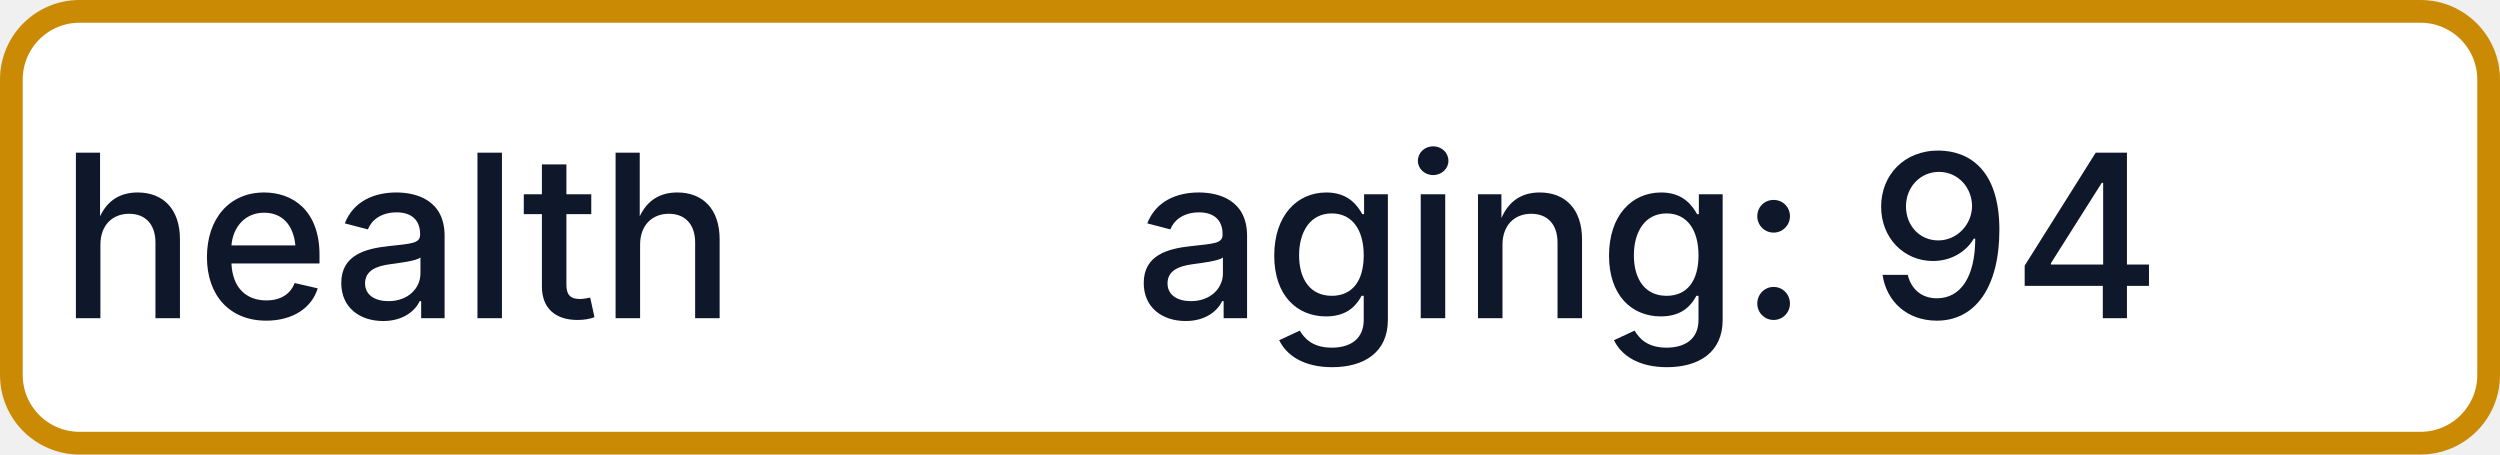
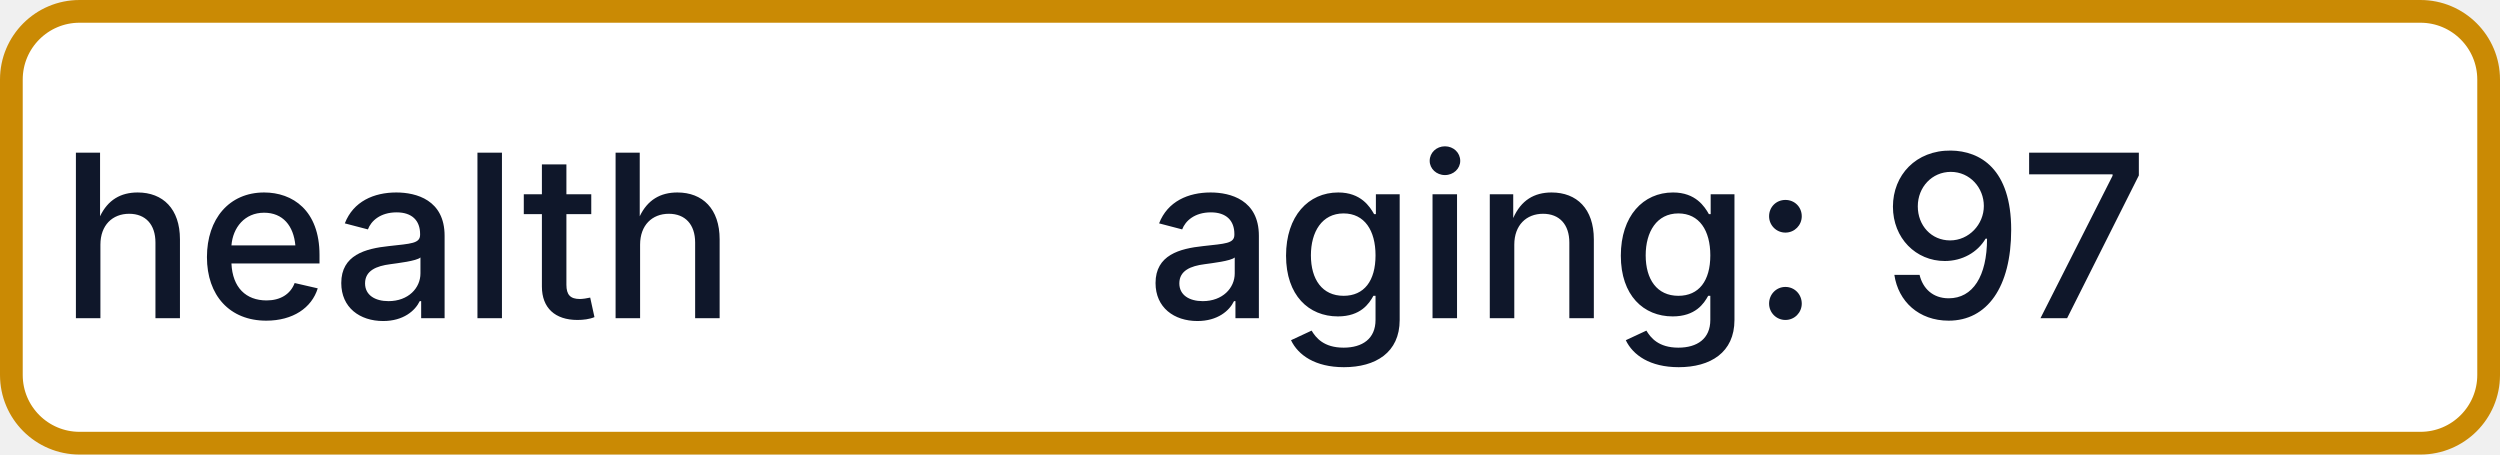
- <svg xmlns="http://www.w3.org/2000/svg" width="110" height="20" role="img" aria-label="health: aging: 94">
+ <svg xmlns="http://www.w3.org/2000/svg" width="110" height="20" role="img" aria-label="health: aging: 97">
  <rect x="0.5" y="0.5" width="109" height="19" rx="3" fill="#FFFFFF" stroke="#CA8A04" stroke-width="1" />
  <g fill="#0F172A" text-anchor="middle" font-family="-apple-system,BlinkMacSystemFont,Segoe UI,sans-serif" font-size="10" font-weight="500">
    <text x="17.5" y="14">health</text>
-     <text x="72.5" y="14" textLength="68" lengthAdjust="spacingAndGlyphs">aging: 94</text>
+     <text x="72.5" y="14" textLength="68" lengthAdjust="spacingAndGlyphs">aging: 97</text>
  </g>
</svg>
